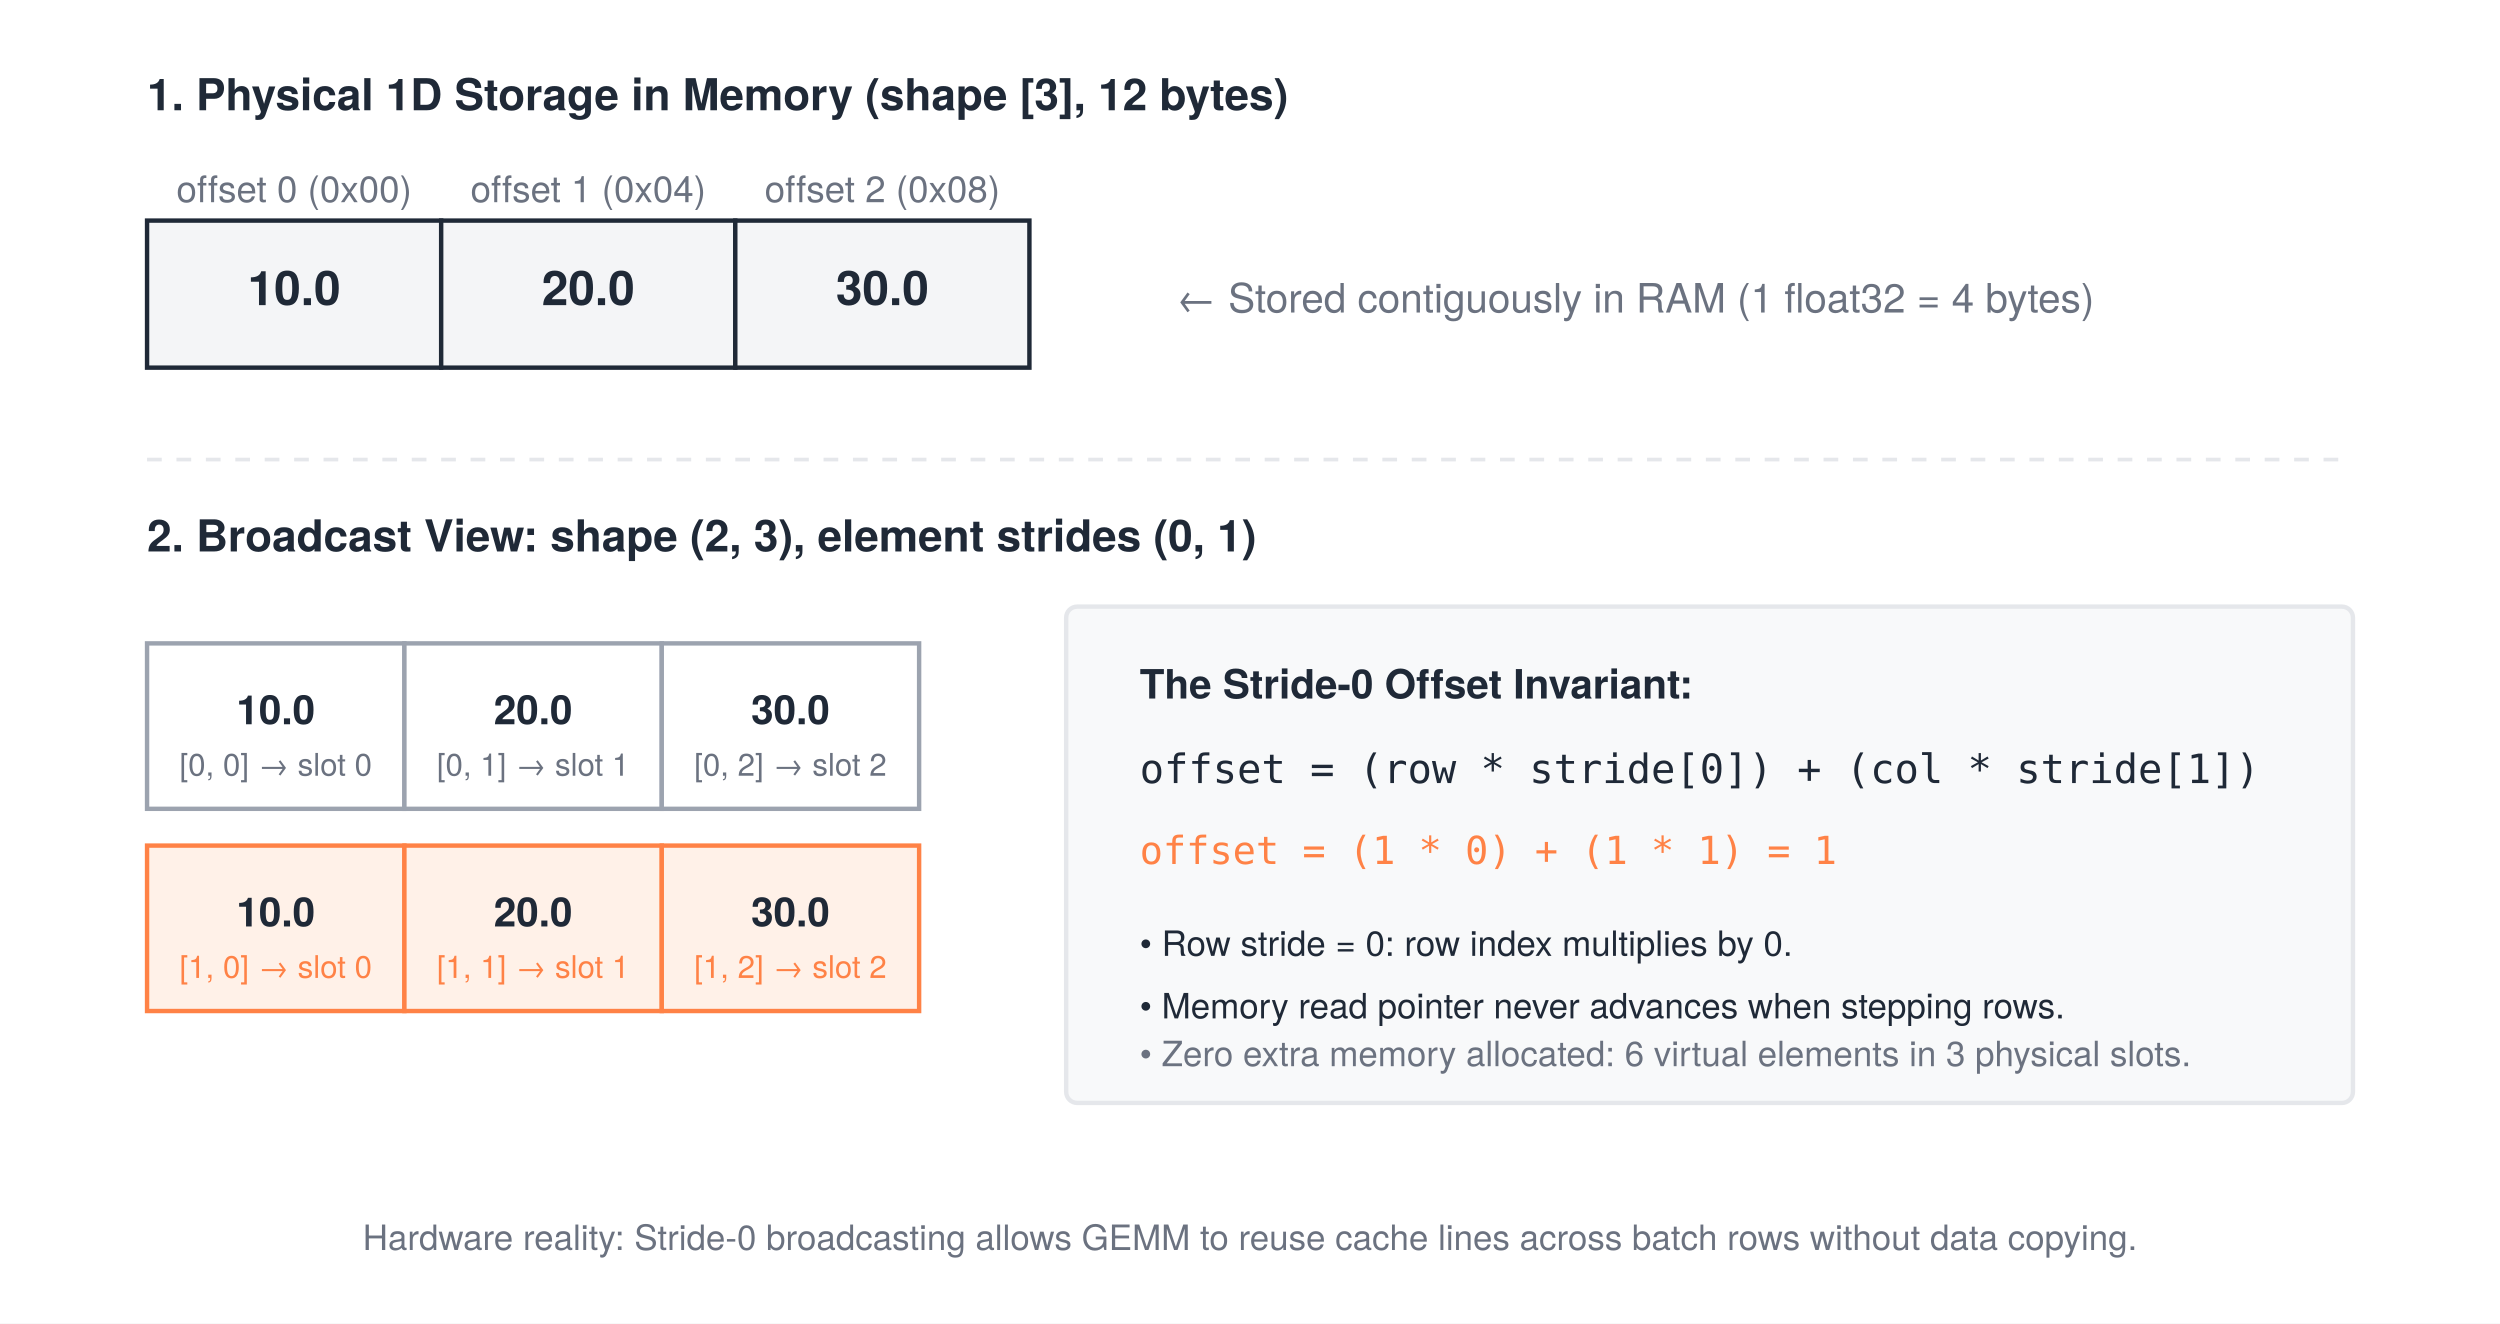
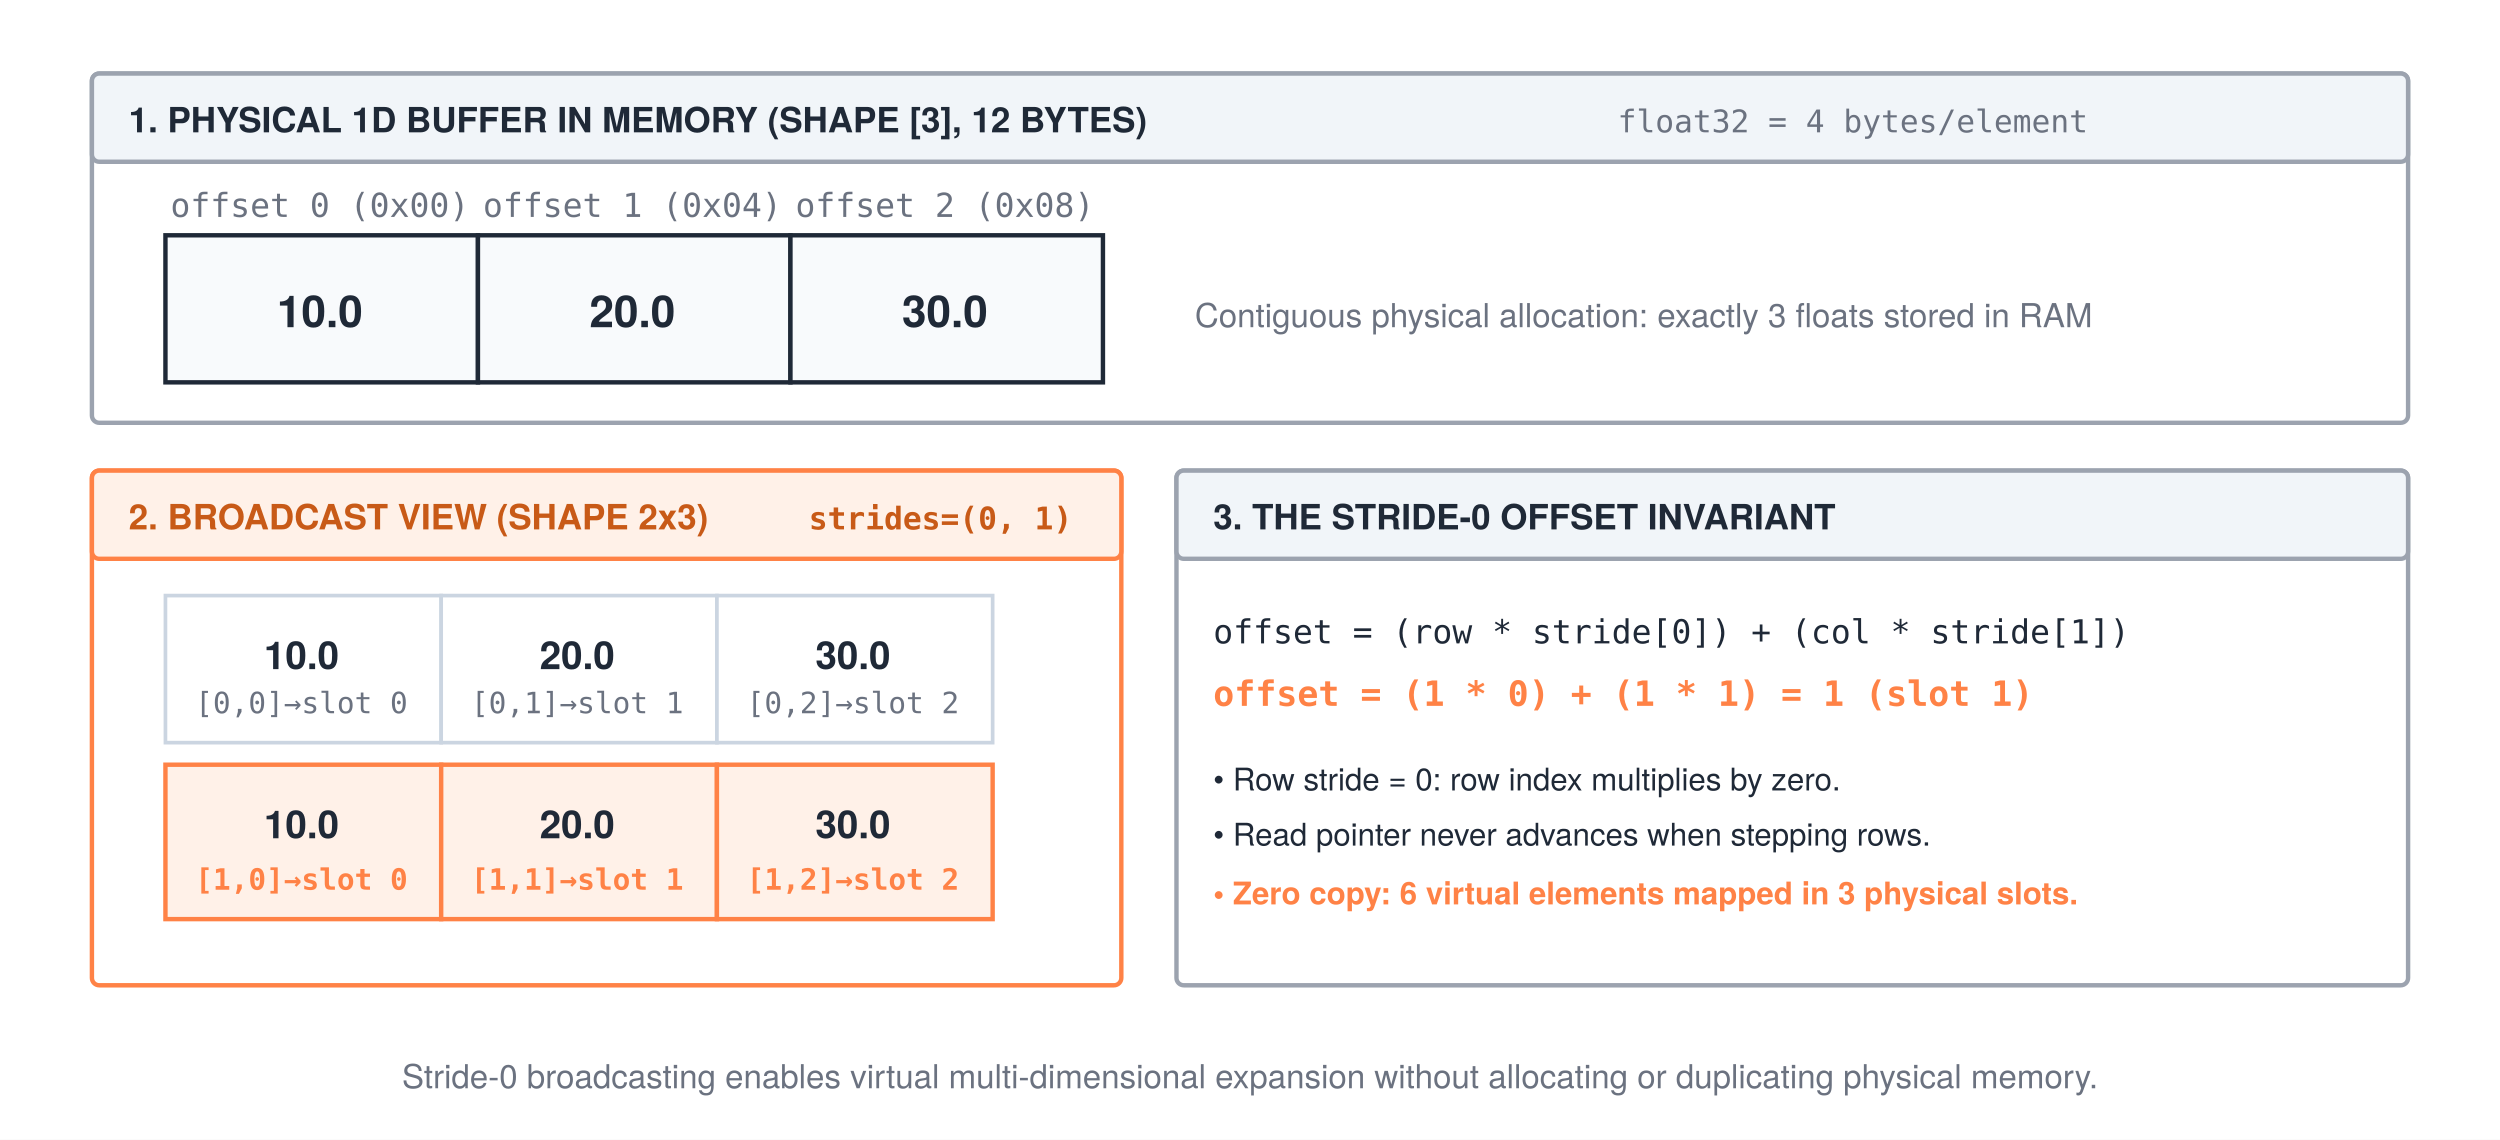
- <svg xmlns="http://www.w3.org/2000/svg" width="680" height="360" viewBox="0 0 680 360" font-family="'TeX Gyre Heros', 'Helvetica Neue', Arial, sans-serif">
-   <rect width="680" height="360" fill="#ffffff" />
+ <svg xmlns="http://www.w3.org/2000/svg" width="680" height="310" viewBox="0 0 680 310" font-family="'TeX Gyre Heros', 'Helvetica Neue', Arial, sans-serif">
+   <rect width="680" height="310" fill="#ffffff" />
  <defs>
    <marker id="arrow" markerWidth="8" markerHeight="6" refX="7" refY="3" orient="auto">
      <polygon points="0 0, 8 3, 0 6" fill="#1f2937" />
    </marker>
    <marker id="arrow-gray" markerWidth="8" markerHeight="6" refX="7" refY="3" orient="auto">
      <polygon points="0 0, 8 3, 0 6" fill="#9ca3af" />
    </marker>
    <marker id="arrow-orange" markerWidth="8" markerHeight="6" refX="7" refY="3" orient="auto">
      <polygon points="0 0, 8 3, 0 6" fill="#ff8246" />
    </marker>
  </defs>
-   <text x="40" y="30" font-size="12" font-weight="700" fill="#1f2937">1. Physical 1D Storage in Memory (shape [3], 12 bytes)</text>
-   <g transform="translate(40, 45)">
-     <rect x="0" y="15" width="80" height="40" rx="0" fill="#f4f5f7" stroke="#1f2937" stroke-width="1.2" />
-     <text x="40" y="38" text-anchor="middle" font-size="13" font-weight="700" fill="#1f2937">10.0</text>
-     <text x="40" y="10" text-anchor="middle" font-size="10" fill="#6b7280">offset 0 (0x00)</text>
-     <rect x="80" y="15" width="80" height="40" rx="0" fill="#f4f5f7" stroke="#1f2937" stroke-width="1.2" />
-     <text x="120" y="38" text-anchor="middle" font-size="13" font-weight="700" fill="#1f2937">20.0</text>
-     <text x="120" y="10" text-anchor="middle" font-size="10" fill="#6b7280">offset 1 (0x04)</text>
-     <rect x="160" y="15" width="80" height="40" rx="0" fill="#f4f5f7" stroke="#1f2937" stroke-width="1.2" />
-     <text x="200" y="38" text-anchor="middle" font-size="13" font-weight="700" fill="#1f2937">30.0</text>
-     <text x="200" y="10" text-anchor="middle" font-size="10" fill="#6b7280">offset 2 (0x08)</text>
-     <text x="280" y="40" font-size="11" fill="#6b7280">← Stored contiguously in RAM (1 float32 = 4 bytes)</text>
+   <rect x="25" y="20" width="630" height="95" rx="2" fill="#ffffff" stroke="#9ca3af" stroke-width="1.2" />
+   <rect x="25" y="20" width="630" height="24" rx="2" fill="#f1f5f9" stroke="#9ca3af" stroke-width="1.2" />
+   <text x="35" y="36" font-size="9.5" font-weight="700" fill="#1f2937">1. PHYSICAL 1D BUFFER IN MEMORY (SHAPE [3], 12 BYTES)</text>
+   <text x="440" y="36" font-size="8.5" font-family="monospace" fill="#6b7280">float32 = 4 bytes/element</text>
+   <g transform="translate(45, 54)">
+     <rect x="0" y="10" width="85" height="40" rx="0" fill="#f8fafc" stroke="#1f2937" stroke-width="1.2" />
+     <text x="42" y="35" text-anchor="middle" font-size="12" font-weight="700" fill="#1f2937">10.0</text>
+     <text x="42" y="5" text-anchor="middle" font-size="9" font-family="monospace" fill="#6b7280">offset 0 (0x00)</text>
+     <rect x="85" y="10" width="85" height="40" rx="0" fill="#f8fafc" stroke="#1f2937" stroke-width="1.2" />
+     <text x="127" y="35" text-anchor="middle" font-size="12" font-weight="700" fill="#1f2937">20.0</text>
+     <text x="127" y="5" text-anchor="middle" font-size="9" font-family="monospace" fill="#6b7280">offset 1 (0x04)</text>
+     <rect x="170" y="10" width="85" height="40" rx="0" fill="#f8fafc" stroke="#1f2937" stroke-width="1.2" />
+     <text x="212" y="35" text-anchor="middle" font-size="12" font-weight="700" fill="#1f2937">30.0</text>
+     <text x="212" y="5" text-anchor="middle" font-size="9" font-family="monospace" fill="#6b7280">offset 2 (0x08)</text>
+     <text x="280" y="35" font-size="9" fill="#6b7280">Contiguous physical allocation: exactly 3 floats stored in RAM</text>
  </g>
-   <line x1="40" y1="125" x2="640" y2="125" stroke="#e5e7eb" stroke-width="1" stroke-dasharray="4,4" />
-   <text x="40" y="150" font-size="12" font-weight="700" fill="#1f2937">2. Broadcast View: shape (2, 3), element strides (0, 1)</text>
-   <g transform="translate(40, 175)">
-     <rect x="0" y="0" width="70" height="45" rx="0" fill="#ffffff" stroke="#9ca3af" stroke-width="1.2" />
-     <text x="35" y="22" text-anchor="middle" font-size="11" font-weight="700" fill="#1f2937">10.0</text>
-     <text x="35" y="36" text-anchor="middle" font-size="8.5" fill="#6b7280">[0, 0] → slot 0</text>
-     <rect x="70" y="0" width="70" height="45" rx="0" fill="#ffffff" stroke="#9ca3af" stroke-width="1.2" />
-     <text x="105" y="22" text-anchor="middle" font-size="11" font-weight="700" fill="#1f2937">20.0</text>
-     <text x="105" y="36" text-anchor="middle" font-size="8.5" fill="#6b7280">[0, 1] → slot 1</text>
-     <rect x="140" y="0" width="70" height="45" rx="0" fill="#ffffff" stroke="#9ca3af" stroke-width="1.2" />
-     <text x="175" y="22" text-anchor="middle" font-size="11" font-weight="700" fill="#1f2937">30.0</text>
-     <text x="175" y="36" text-anchor="middle" font-size="8.5" fill="#6b7280">[0, 2] → slot 2</text>
-     <rect x="0" y="55" width="70" height="45" rx="0" fill="#fff1e8" stroke="#ff8246" stroke-width="1.2" />
-     <text x="35" y="77" text-anchor="middle" font-size="11" font-weight="700" fill="#1f2937">10.0</text>
-     <text x="35" y="91" text-anchor="middle" font-size="8.5" fill="#ff8246">[1, 0] → slot 0</text>
-     <rect x="70" y="55" width="70" height="45" rx="0" fill="#fff1e8" stroke="#ff8246" stroke-width="1.2" />
-     <text x="105" y="77" text-anchor="middle" font-size="11" font-weight="700" fill="#1f2937">20.0</text>
-     <text x="105" y="91" text-anchor="middle" font-size="8.5" fill="#ff8246">[1, 1] → slot 1</text>
-     <rect x="140" y="55" width="70" height="45" rx="0" fill="#fff1e8" stroke="#ff8246" stroke-width="1.2" />
-     <text x="175" y="77" text-anchor="middle" font-size="11" font-weight="700" fill="#1f2937">30.0</text>
-     <text x="175" y="91" text-anchor="middle" font-size="8.5" fill="#ff8246">[1, 2] → slot 2</text>
+   <rect x="25" y="128" width="280" height="140" rx="2" fill="#ffffff" stroke="#ff8246" stroke-width="1.2" />
+   <rect x="25" y="128" width="280" height="24" rx="2" fill="#fff1e8" stroke="#ff8246" stroke-width="1.2" />
+   <text x="35" y="144" font-size="9.5" font-weight="700" fill="#c85a17">2. BROADCAST VIEW (SHAPE 2x3)</text>
+   <text x="220" y="144" font-size="8.5" font-family="monospace" font-weight="bold" fill="#c85a17">strides=(0, 1)</text>
+   <g transform="translate(45, 162)">
+     <rect x="0" y="0" width="75" height="40" rx="0" fill="#ffffff" stroke="#cbd5e1" stroke-width="1" />
+     <text x="37" y="20" text-anchor="middle" font-size="10.5" font-weight="700" fill="#1f2937">10.0</text>
+     <text x="37" y="32" text-anchor="middle" font-size="8" font-family="monospace" fill="#6b7280">[0,0]→slot 0</text>
+     <rect x="75" y="0" width="75" height="40" rx="0" fill="#ffffff" stroke="#cbd5e1" stroke-width="1" />
+     <text x="112" y="20" text-anchor="middle" font-size="10.5" font-weight="700" fill="#1f2937">20.0</text>
+     <text x="112" y="32" text-anchor="middle" font-size="8" font-family="monospace" fill="#6b7280">[0,1]→slot 1</text>
+     <rect x="150" y="0" width="75" height="40" rx="0" fill="#ffffff" stroke="#cbd5e1" stroke-width="1" />
+     <text x="187" y="20" text-anchor="middle" font-size="10.5" font-weight="700" fill="#1f2937">30.0</text>
+     <text x="187" y="32" text-anchor="middle" font-size="8" font-family="monospace" fill="#6b7280">[0,2]→slot 2</text>
+     <rect x="0" y="46" width="75" height="42" rx="0" fill="#fff1e8" stroke="#ff8246" stroke-width="1.2" />
+     <text x="37" y="66" text-anchor="middle" font-size="10.5" font-weight="700" fill="#1f2937">10.0</text>
+     <text x="37" y="80" text-anchor="middle" font-size="8" font-family="monospace" font-weight="bold" fill="#ff8246">[1,0]→slot 0</text>
+     <rect x="75" y="46" width="75" height="42" rx="0" fill="#fff1e8" stroke="#ff8246" stroke-width="1.2" />
+     <text x="112" y="66" text-anchor="middle" font-size="10.5" font-weight="700" fill="#1f2937">20.0</text>
+     <text x="112" y="80" text-anchor="middle" font-size="8" font-family="monospace" font-weight="bold" fill="#ff8246">[1,1]→slot 1</text>
+     <rect x="150" y="46" width="75" height="42" rx="0" fill="#fff1e8" stroke="#ff8246" stroke-width="1.2" />
+     <text x="187" y="66" text-anchor="middle" font-size="10.5" font-weight="700" fill="#1f2937">30.0</text>
+     <text x="187" y="80" text-anchor="middle" font-size="8" font-family="monospace" font-weight="bold" fill="#ff8246">[1,2]→slot 2</text>
  </g>
-   <g transform="translate(290, 165)">
-     <rect x="0" y="0" width="350" height="135" rx="3" fill="#f8f9fa" stroke="#e5e7eb" stroke-width="1.2" />
-     <text x="20" y="25" font-size="11" font-weight="700" fill="#1f2937">The Stride-0 Offset Invariant:</text>
-     <text x="20" y="48" font-size="11" font-family="monospace" fill="#1f2937">offset = (row * stride[0]) + (col * stride[1])</text>
-     <text x="20" y="70" font-size="10.5" font-family="monospace" fill="#ff8246">offset = (1 * 0) + (1 * 1) = 1</text>
-     <text x="20" y="95" font-size="9.5" fill="#1f2937">• Row stride = 0: row index multiplies by 0.</text>
-     <text x="20" y="112" font-size="9.5" fill="#1f2937">• Memory read pointer never advances when stepping rows.</text>
-     <text x="20" y="125" font-size="9.5" fill="#6b7280">• Zero extra memory allocated: 6 virtual elements in 3 physical slots.</text>
+   <rect x="320" y="128" width="335" height="140" rx="2" fill="#ffffff" stroke="#9ca3af" stroke-width="1.2" />
+   <rect x="320" y="128" width="335" height="24" rx="2" fill="#f1f5f9" stroke="#9ca3af" stroke-width="1.2" />
+   <text x="330" y="144" font-size="9.5" font-weight="700" fill="#1f2937">3. THE STRIDE-0 OFFSET INVARIANT</text>
+   <g transform="translate(330, 160)">
+     <text x="0" y="15" font-size="9" font-family="monospace" fill="#1f2937">offset = (row * stride[0]) + (col * stride[1])</text>
+     <text x="0" y="32" font-size="9.5" font-family="monospace" font-weight="bold" fill="#ff8246">offset = (1 * 0) + (1 * 1) = 1 (slot 1)</text>
+     <text x="0" y="55" font-size="8.5" fill="#1f2937">• Row stride = 0: row index multiplies by zero.</text>
+     <text x="0" y="70" font-size="8.5" fill="#1f2937">• Read pointer never advances when stepping rows.</text>
+     <text x="0" y="86" font-size="8.5" font-weight="bold" fill="#ff8246">• Zero copy: 6 virtual elements mapped in 3 physical slots.</text>
  </g>
-   <text x="340" y="340" text-anchor="middle" font-size="9.5" fill="#6b7280">Hardware reality: Stride-0 broadcasting allows GEMM to reuse cache lines across batch rows without data copying.</text>
+   <text x="340" y="296" text-anchor="middle" font-size="9" fill="#6b7280">Stride-0 broadcasting enables virtual multi-dimensional expansion without allocating or duplicating physical memory.</text>
</svg>
